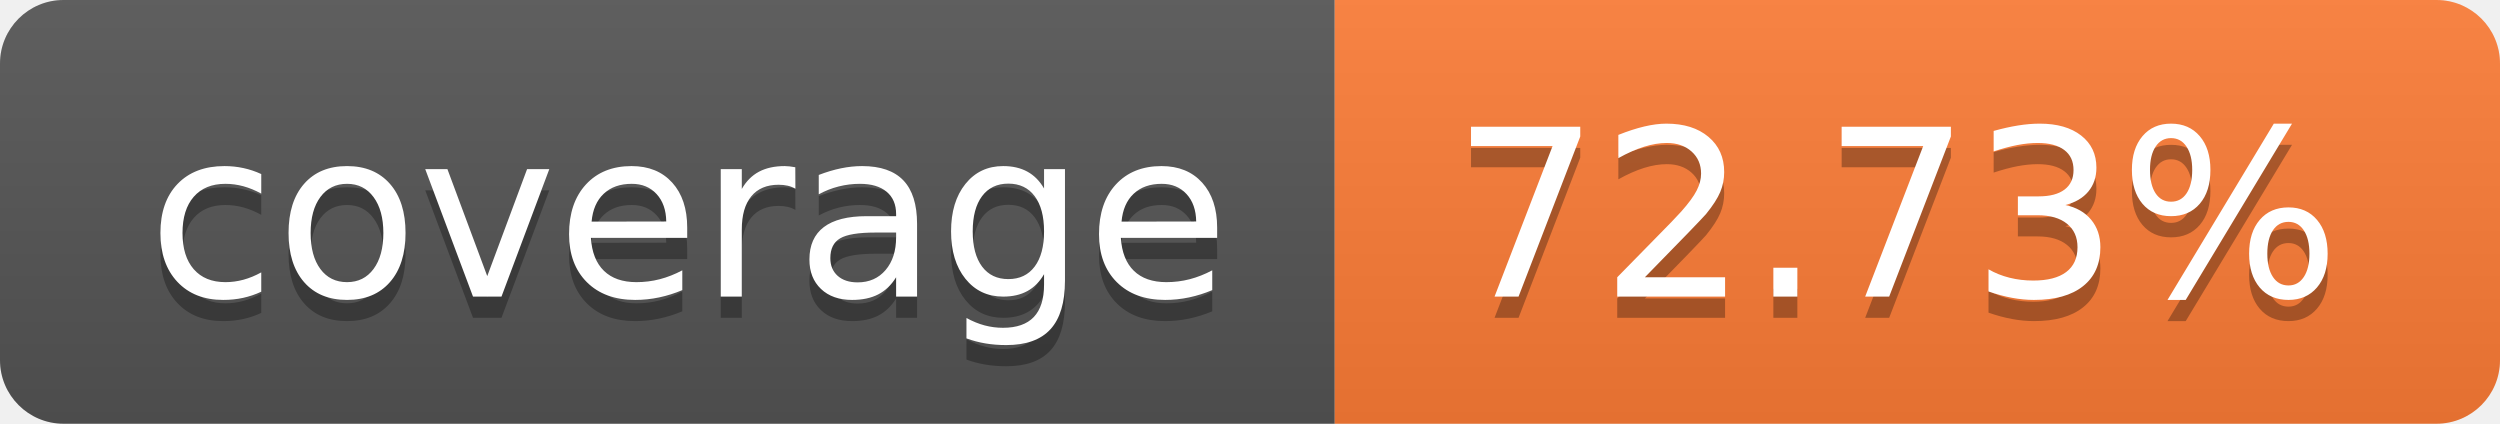
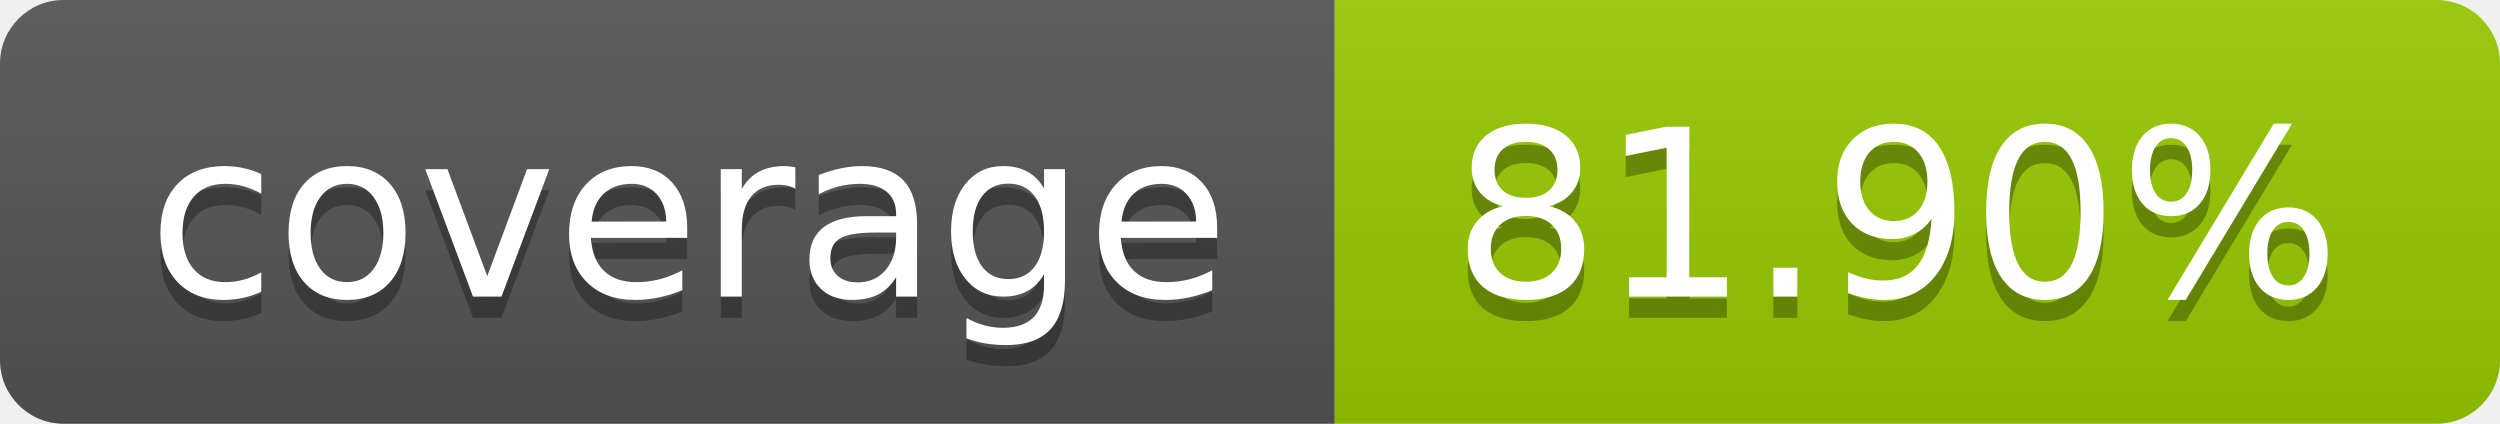
- <svg xmlns="http://www.w3.org/2000/svg" width="118" height="20" role="img" aria-label="coverage: 72.73%">
+ <svg xmlns="http://www.w3.org/2000/svg" width="118" height="20" role="img" aria-label="coverage: 81.90%">
  <linearGradient id="s" x2="0" y2="100%">
    <stop offset="0" stop-color="#bbb" stop-opacity=".1" />
    <stop offset="1" stop-opacity=".1" />
  </linearGradient>
  <clipPath id="r">
    <rect width="118" height="20" rx="3" fill="#fff" />
  </clipPath>
  <g clip-path="url(#r)">
    <rect width="63" height="20" fill="#555" />
-     <rect x="63" width="55" height="20" fill="#fe7d37" />
+     <rect x="63" width="55" height="20" fill="#97ca00" />
    <rect width="118" height="20" fill="url(#s)" />
  </g>
  <g fill="#fff" text-anchor="middle" font-family="Verdana,Geneva,DejaVu Sans,sans-serif" text-rendering="geometricPrecision" font-size="110">
    <text aria-hidden="true" x="325.0" y="150" fill="#010101" fill-opacity=".3" transform="scale(.1)" textLength="530">coverage</text>
    <text x="325.0" y="140" transform="scale(.1)" fill="#fff" textLength="530">coverage</text>
-     <text aria-hidden="true" x="895.0" y="150" fill="#010101" fill-opacity=".3" transform="scale(.1)" textLength="450">72.73%</text>
-     <text x="895.0" y="140" transform="scale(.1)" fill="#fff" textLength="450">72.73%</text>
+     <text aria-hidden="true" x="895.0" y="150" fill="#010101" fill-opacity=".3" transform="scale(.1)" textLength="450">81.90%</text>
+     <text x="895.0" y="140" transform="scale(.1)" fill="#fff" textLength="450">81.90%</text>
  </g>
</svg>
